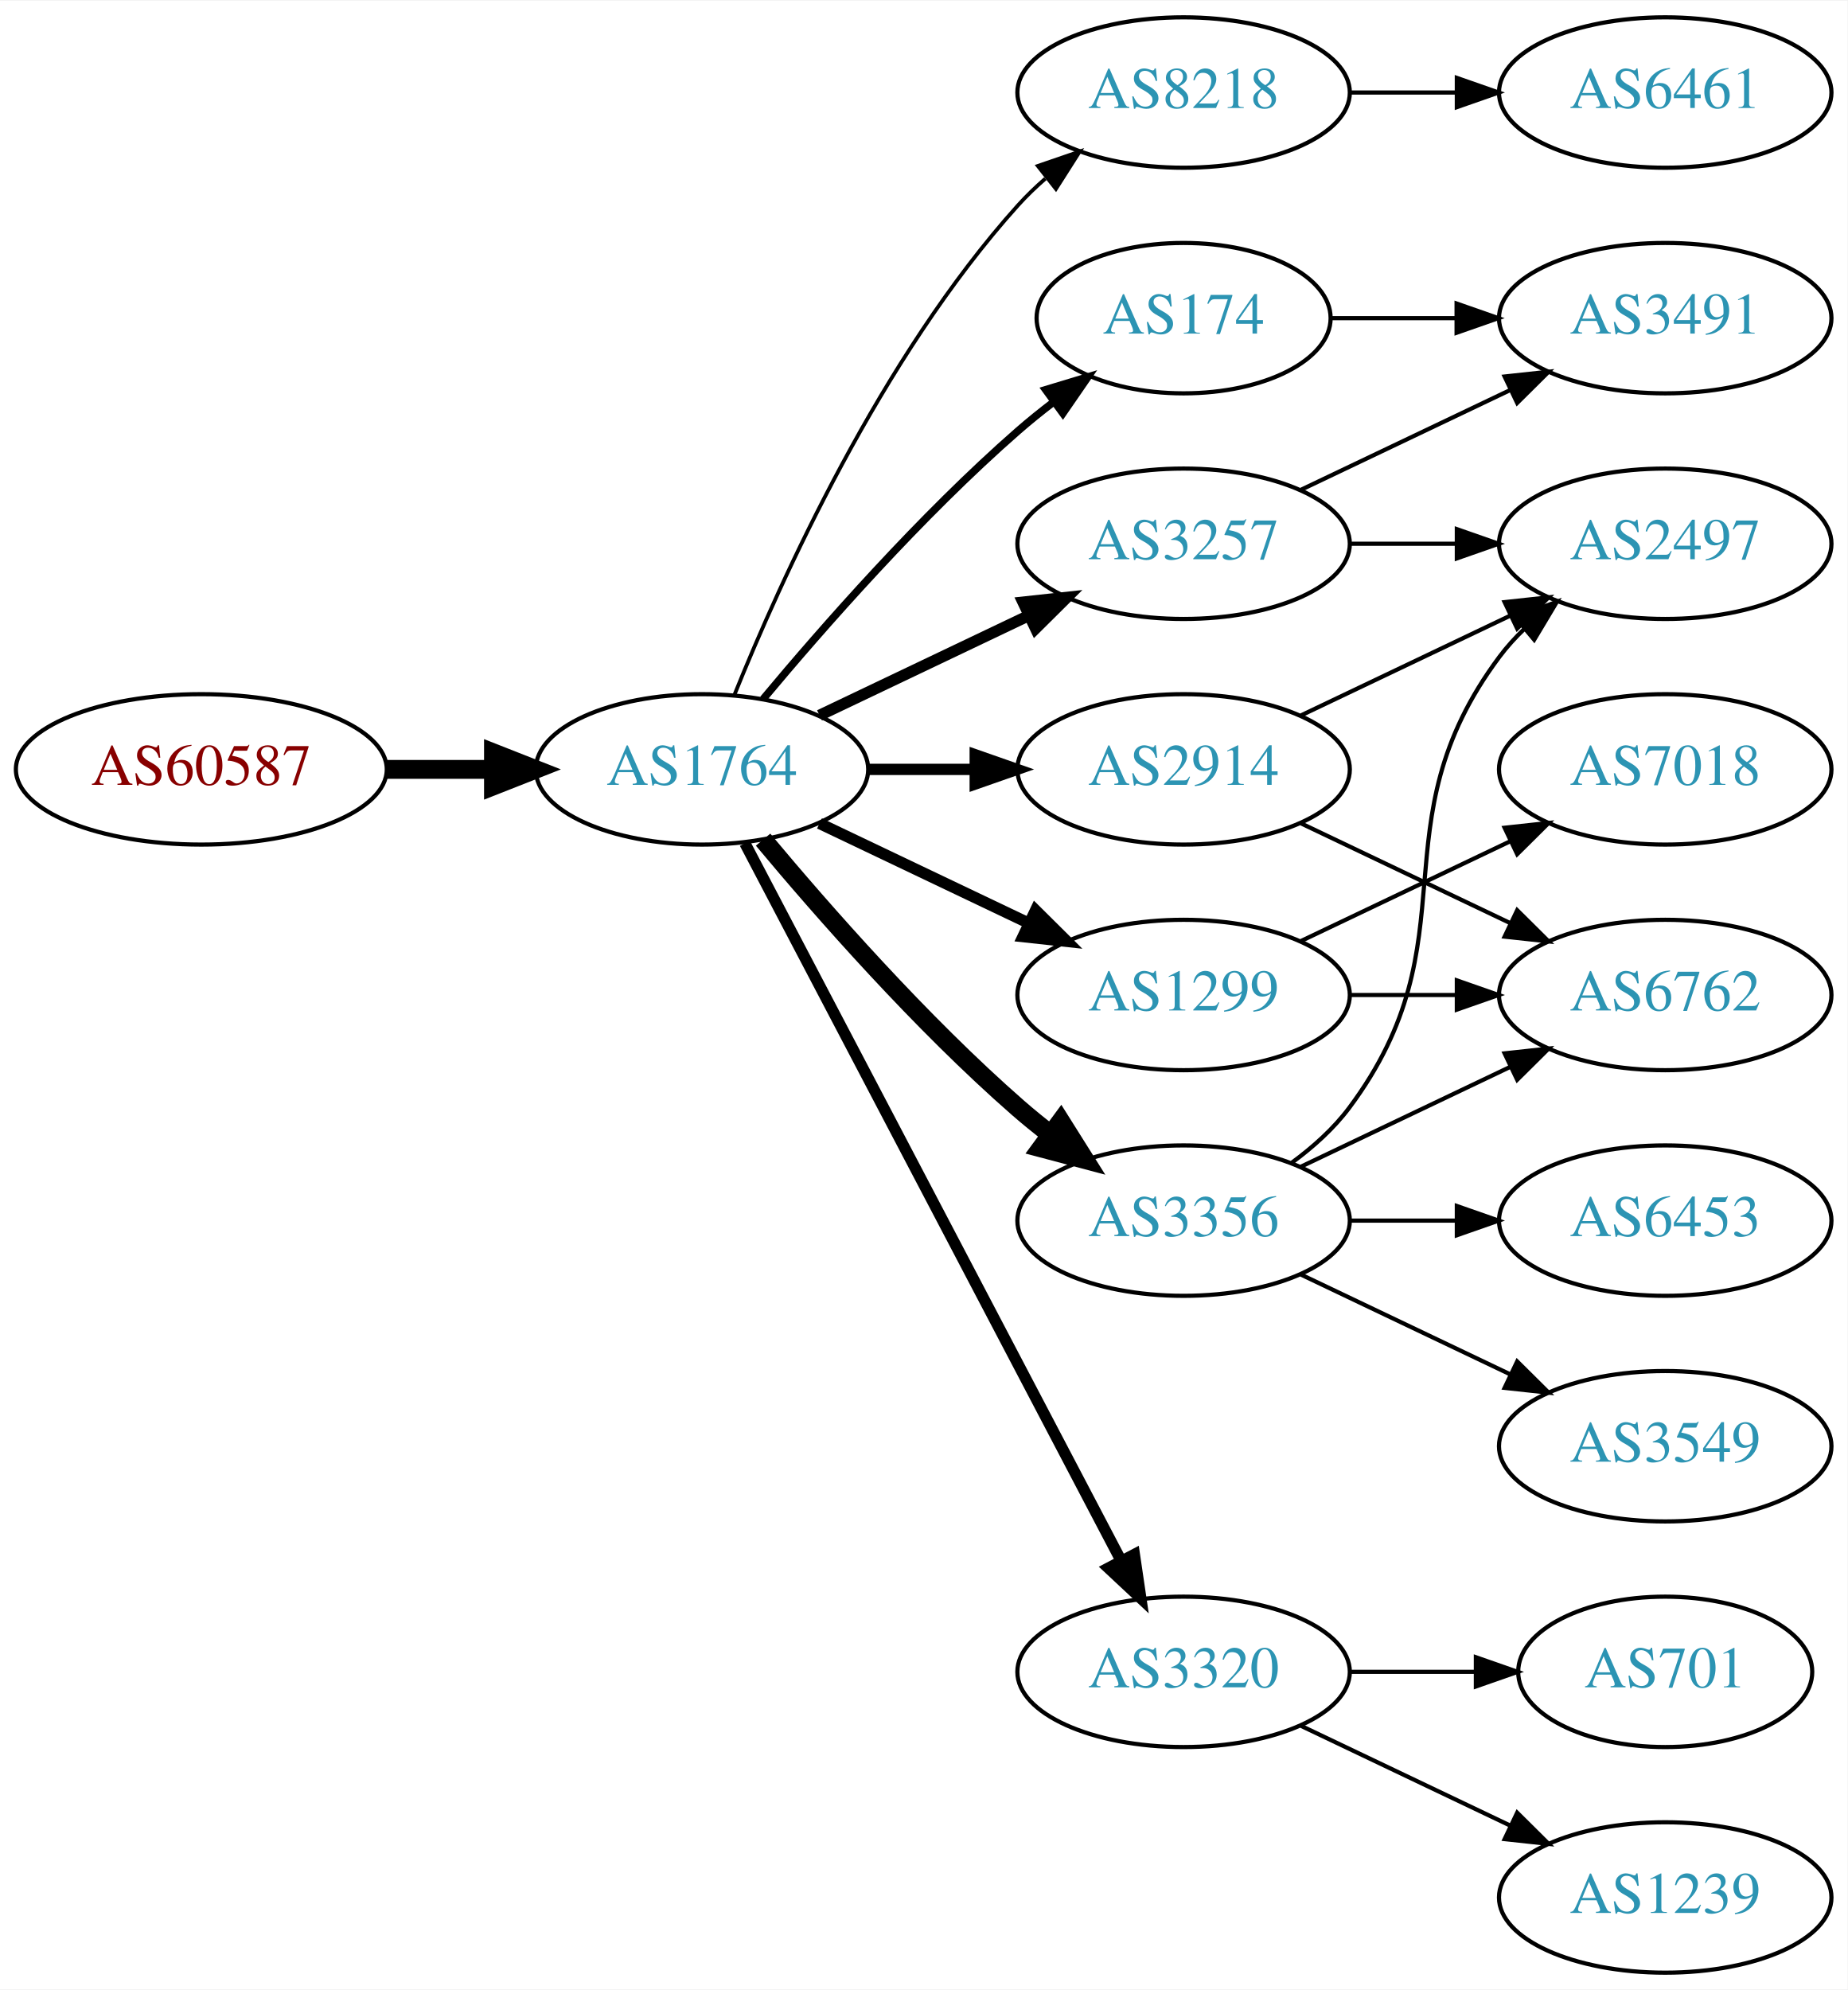
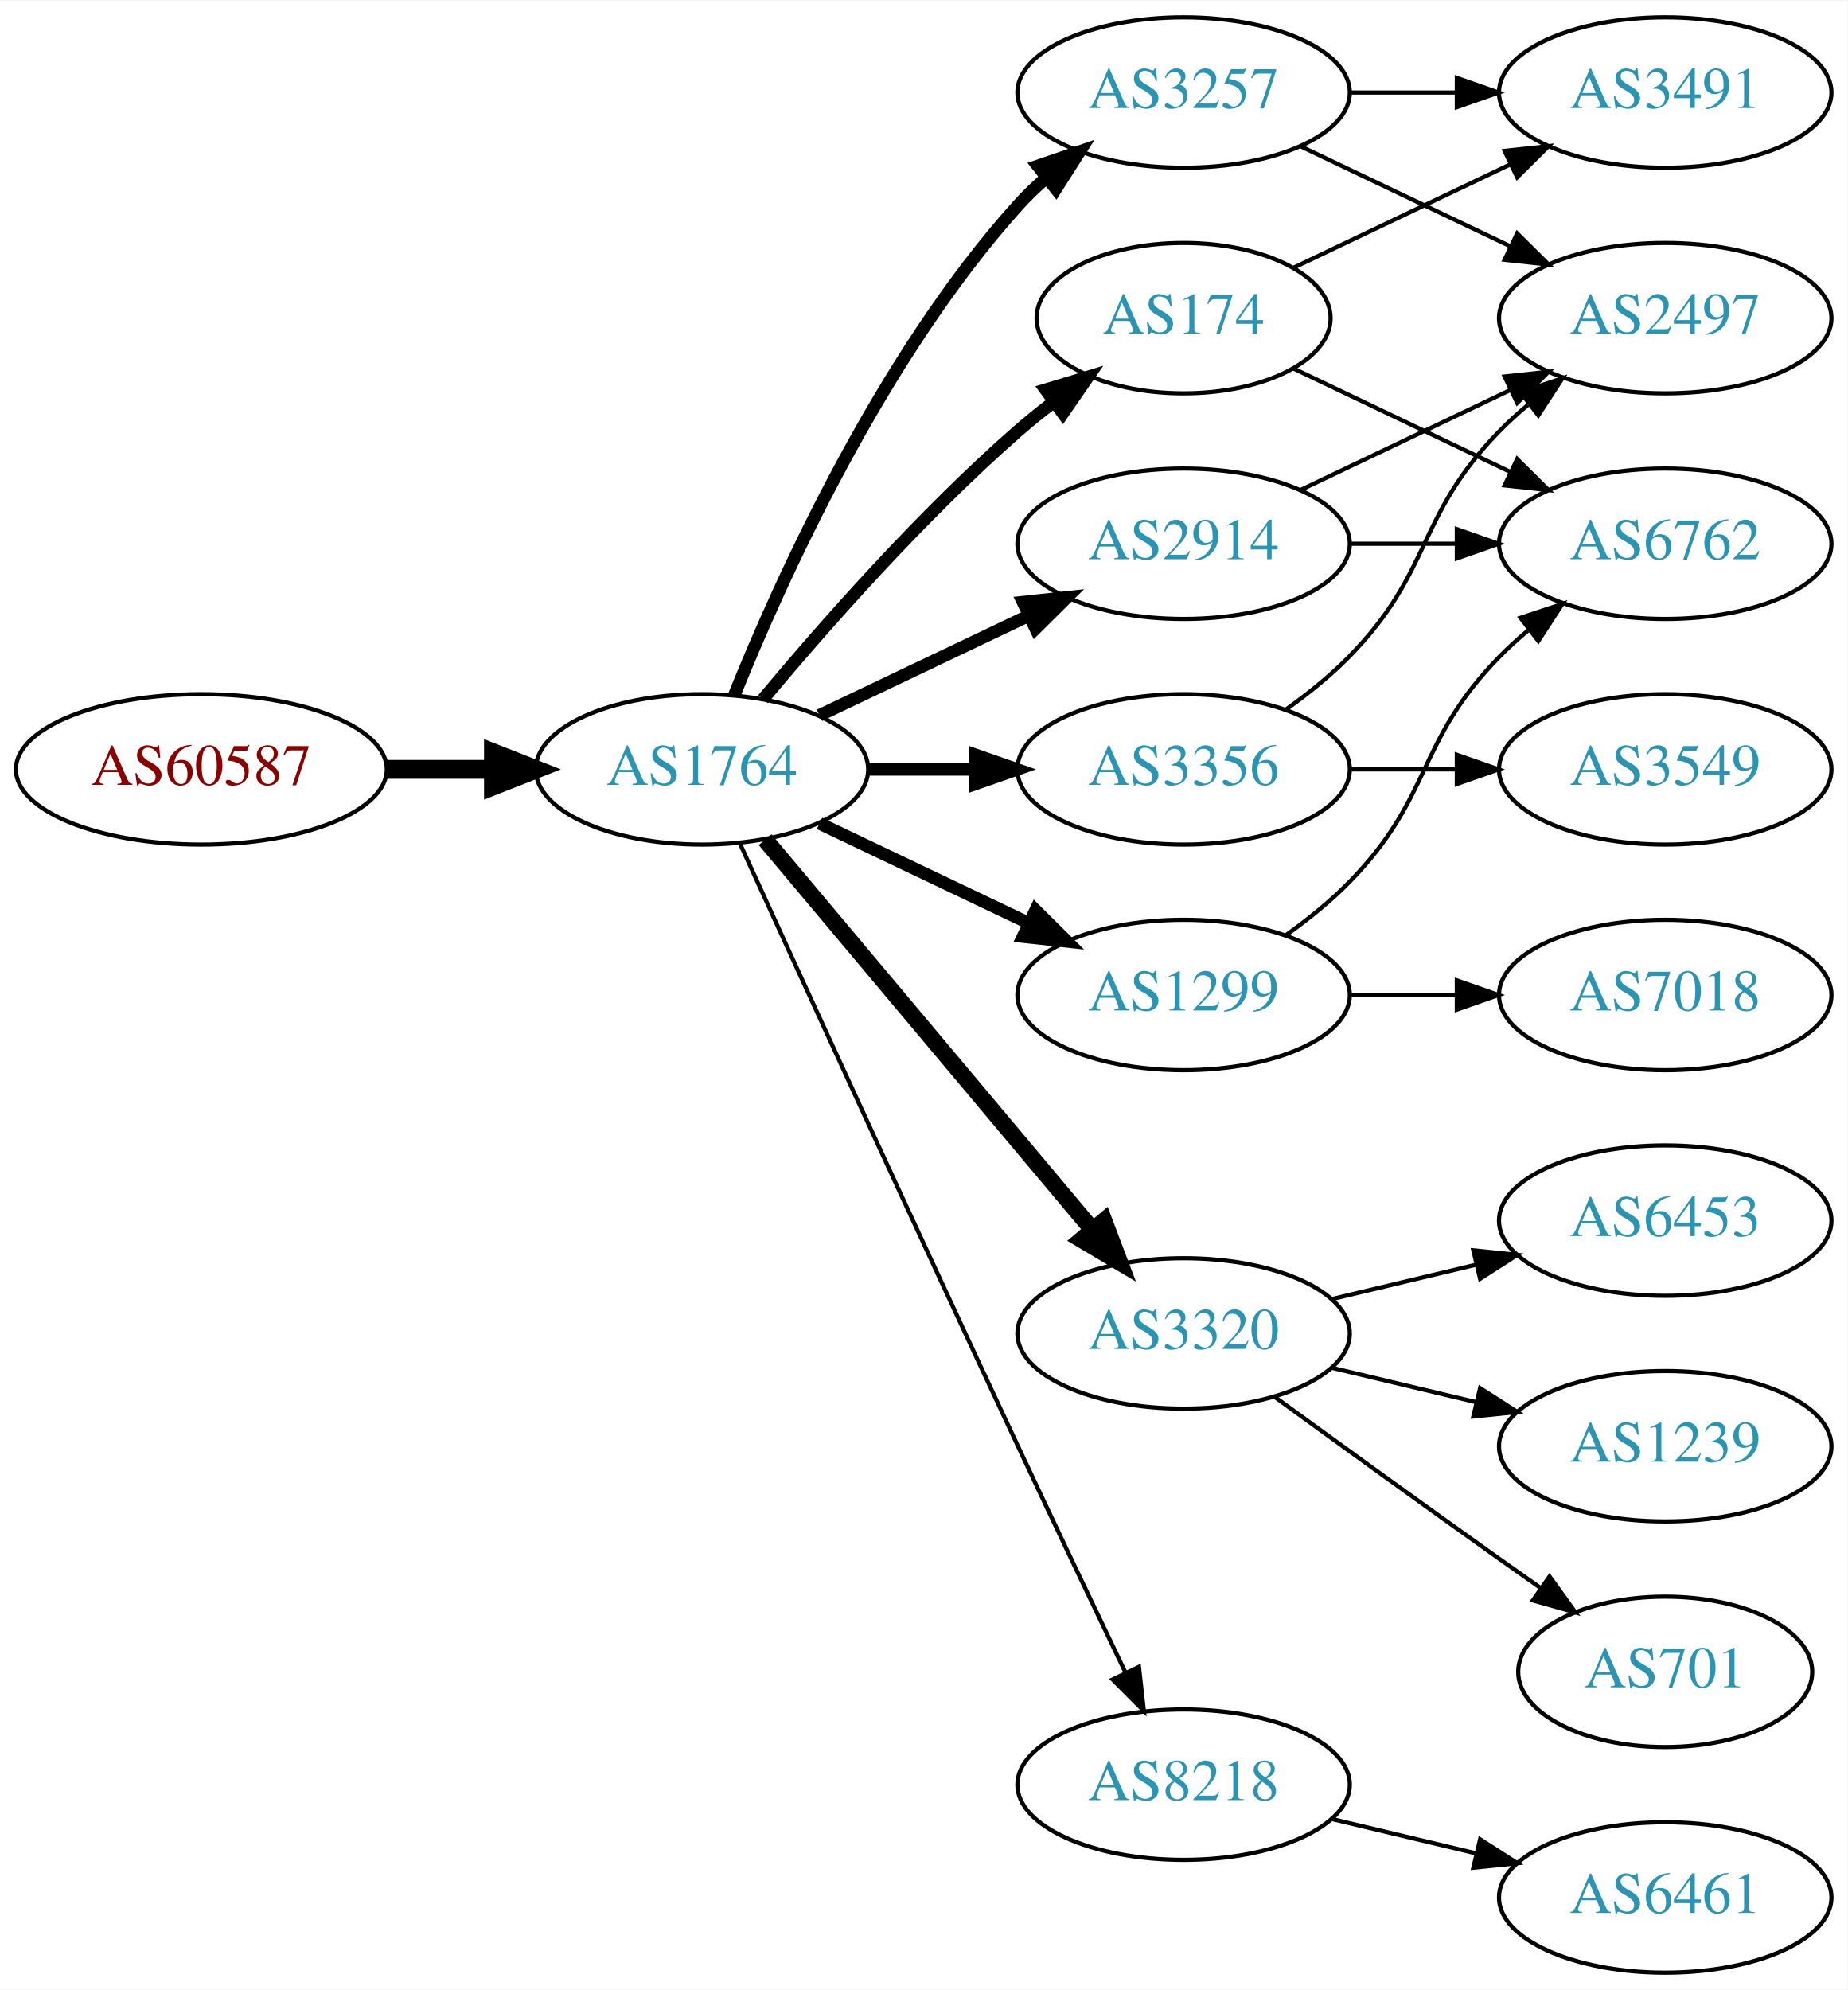
<svg xmlns="http://www.w3.org/2000/svg" xmlns:xlink="http://www.w3.org/1999/xlink" width="442pt" height="476pt" viewBox="0.00 0.00 442.27 476.00">
  <g id="graph0" class="graph" transform="scale(1 1) rotate(0) translate(4 472)">
    <polygon fill="white" stroke="none" points="-4,4 -4,-472 438.271,-472 438.271,4 -4,4" />
    <g id="node1" class="node">
      <g id="a_node1">
        <a xlink:href="/asn/60587" xlink:title="AS60587 ~ XINON GmbH [AT]">
          <ellipse fill="#ffffff" stroke="black" cx="44.196" cy="-288" rx="44.393" ry="18" />
          <text text-anchor="middle" x="44.196" y="-284.3" font-family="Times,serif" font-size="14.00" fill="#880000">AS60587</text>
        </a>
      </g>
    </g>
    <g id="node2" class="node">
      <g id="a_node2">
        <a xlink:href="/asn/1764" xlink:title="AS1764 ~ NEXTLAYER-AS [AT]">
          <ellipse fill="#ffffff" stroke="black" cx="164.039" cy="-288" rx="39.794" ry="18" />
          <text text-anchor="middle" x="164.039" y="-284.3" font-family="Times,serif" font-size="14.00" fill="#2c94b3">AS1764</text>
        </a>
      </g>
    </g>
    <g id="edge1" class="edge">
      <path fill="none" stroke="black" stroke-width="4.5" d="M88.407,-288C96.72,-288 105.482,-288 113.965,-288" />
      <polygon fill="black" stroke="black" stroke-width="4.5" points="114.123,-291.938 124.123,-288 114.123,-284.063 114.123,-291.938" />
    </g>
    <g id="node3" class="node">
      <g id="a_node3">
-         <a xlink:href="/asn/8218" xlink:title="AS8218 ~ legacy Neotelecoms [FR]">
+         <a xlink:href="/asn/3257" xlink:title="AS3257 ~ GTT [DE]">
          <ellipse fill="#ffffff" stroke="black" cx="279.332" cy="-450" rx="39.794" ry="18" />
-           <text text-anchor="middle" x="279.332" y="-446.3" font-family="Times,serif" font-size="14.00" fill="#2c94b3">AS8218</text>
+           <text text-anchor="middle" x="279.332" y="-446.3" font-family="Times,serif" font-size="14.00" fill="#2c94b3">AS3257</text>
        </a>
      </g>
    </g>
    <g id="edge2" class="edge">
-       <path fill="none" stroke="black" stroke-width="0.9" d="M171.786,-305.787C182.837,-333.243 206.891,-386.578 239.685,-423 241.688,-425.224 243.906,-427.363 246.239,-429.397" />
-       <polygon fill="black" stroke="black" stroke-width="0.9" points="244.437,-432.433 254.458,-435.873 248.769,-426.935 244.437,-432.433" />
+       <path fill="none" stroke="black" stroke-width="3" d="M171.786,-305.787C182.837,-333.243 206.891,-386.578 239.685,-423 241.688,-425.224 243.906,-427.363 246.239,-429.397" />
+       <polygon fill="black" stroke="black" stroke-width="3" points="244.437,-432.433 254.458,-435.873 248.769,-426.935 244.437,-432.433" />
    </g>
    <g id="node4" class="node">
      <g id="a_node4">
+         <a xlink:href="/asn/2914" xlink:title="AS2914 ~ NTT America, Inc. [US]">
+           <ellipse fill="#ffffff" stroke="black" cx="279.332" cy="-342" rx="39.794" ry="18" />
+           <text text-anchor="middle" x="279.332" y="-338.3" font-family="Times,serif" font-size="14.00" fill="#2c94b3">AS2914</text>
+         </a>
+       </g>
+     </g>
+     <g id="edge3" class="edge">
+       <path fill="none" stroke="black" stroke-width="3" d="M192.175,-300.934C207.169,-308.081 225.99,-317.052 242.213,-324.785" />
+       <polygon fill="black" stroke="black" stroke-width="3" points="240.884,-328.028 251.417,-329.171 243.895,-321.709 240.884,-328.028" />
+     </g>
+     <g id="node5" class="node">
+       <g id="a_node5">
        <a xlink:href="/asn/174" xlink:title="AS174 ~ Cogent Communications [US]">
          <ellipse fill="#ffffff" stroke="black" cx="279.332" cy="-396" rx="35.194" ry="18" />
          <text text-anchor="middle" x="279.332" y="-392.3" font-family="Times,serif" font-size="14.00" fill="#2c94b3">AS174</text>
        </a>
      </g>
    </g>
-     <g id="edge3" class="edge">
-       <path fill="none" stroke="black" stroke-width="1.8" d="M178.669,-304.817C192.951,-321.929 216.498,-348.745 239.685,-369 242.355,-371.332 245.228,-373.648 248.158,-375.886" />
-       <polygon fill="black" stroke="black" stroke-width="1.8" points="246.309,-378.87 256.449,-381.939 250.436,-373.216 246.309,-378.87" />
-     </g>
-     <g id="node5" class="node">
-       <g id="a_node5">
-         <a xlink:href="/asn/2914" xlink:title="AS2914 ~ NTT America, Inc. [US]">
-           <ellipse fill="#ffffff" stroke="black" cx="279.332" cy="-288" rx="39.794" ry="18" />
-           <text text-anchor="middle" x="279.332" y="-284.3" font-family="Times,serif" font-size="14.00" fill="#2c94b3">AS2914</text>
-         </a>
-       </g>
-     </g>
    <g id="edge4" class="edge">
-       <path fill="none" stroke="black" stroke-width="2.7" d="M203.711,-288C211.914,-288 220.678,-288 229.21,-288" />
-       <polygon fill="black" stroke="black" stroke-width="2.7" points="229.449,-291.5 239.449,-288 229.449,-284.5 229.449,-291.5" />
+       <path fill="none" stroke="black" stroke-width="3" d="M178.669,-304.817C192.951,-321.929 216.498,-348.745 239.685,-369 242.355,-371.332 245.228,-373.648 248.158,-375.886" />
+       <polygon fill="black" stroke="black" stroke-width="3" points="246.309,-378.87 256.449,-381.939 250.436,-373.216 246.309,-378.87" />
    </g>
    <g id="node6" class="node">
      <g id="a_node6">
-         <a xlink:href="/asn/3257" xlink:title="AS3257 ~ GTT [DE]">
-           <ellipse fill="#ffffff" stroke="black" cx="279.332" cy="-342" rx="39.794" ry="18" />
-           <text text-anchor="middle" x="279.332" y="-338.3" font-family="Times,serif" font-size="14.00" fill="#2c94b3">AS3257</text>
+         <a xlink:href="/asn/3356" xlink:title="AS3356 ~ Level 3 Parent, LLC [US]">
+           <ellipse fill="#ffffff" stroke="black" cx="279.332" cy="-288" rx="39.794" ry="18" />
+           <text text-anchor="middle" x="279.332" y="-284.3" font-family="Times,serif" font-size="14.00" fill="#2c94b3">AS3356</text>
        </a>
      </g>
    </g>
    <g id="edge5" class="edge">
-       <path fill="none" stroke="black" stroke-width="2.7" d="M192.175,-300.934C207.169,-308.081 225.99,-317.052 242.213,-324.785" />
-       <polygon fill="black" stroke="black" stroke-width="2.7" points="240.884,-328.028 251.417,-329.171 243.895,-321.709 240.884,-328.028" />
+       <path fill="none" stroke="black" stroke-width="3" d="M203.711,-288C211.914,-288 220.678,-288 229.21,-288" />
+       <polygon fill="black" stroke="black" stroke-width="3" points="229.449,-291.5 239.449,-288 229.449,-284.5 229.449,-291.5" />
    </g>
    <g id="node7" class="node">
      <g id="a_node7">
        <a xlink:href="/asn/1299" xlink:title="AS1299 ~ Telia Carrier [EU]">
          <ellipse fill="#ffffff" stroke="black" cx="279.332" cy="-234" rx="39.794" ry="18" />
          <text text-anchor="middle" x="279.332" y="-230.3" font-family="Times,serif" font-size="14.00" fill="#2c94b3">AS1299</text>
        </a>
      </g>
    </g>
    <g id="edge6" class="edge">
-       <path fill="none" stroke="black" stroke-width="2.7" d="M192.175,-275.066C207.169,-267.919 225.99,-258.948 242.213,-251.215" />
-       <polygon fill="black" stroke="black" stroke-width="2.7" points="243.895,-254.291 251.417,-246.829 240.884,-247.972 243.895,-254.291" />
+       <path fill="none" stroke="black" stroke-width="3" d="M192.175,-275.066C207.169,-267.919 225.99,-258.948 242.213,-251.215" />
+       <polygon fill="black" stroke="black" stroke-width="3" points="243.895,-254.291 251.417,-246.829 240.884,-247.972 243.895,-254.291" />
    </g>
    <g id="node8" class="node">
      <g id="a_node8">
-         <a xlink:href="/asn/3356" xlink:title="AS3356 ~ Level 3 Parent, LLC [US]">
-           <ellipse fill="#ffffff" stroke="black" cx="279.332" cy="-180" rx="39.794" ry="18" />
-           <text text-anchor="middle" x="279.332" y="-176.3" font-family="Times,serif" font-size="14.00" fill="#2c94b3">AS3356</text>
+         <a xlink:href="/asn/3320" xlink:title="AS3320 ~ DTAG [DE]">
+           <ellipse fill="#ffffff" stroke="black" cx="279.332" cy="-153" rx="39.794" ry="18" />
+           <text text-anchor="middle" x="279.332" y="-149.3" font-family="Times,serif" font-size="14.00" fill="#2c94b3">AS3320</text>
        </a>
      </g>
    </g>
    <g id="edge7" class="edge">
-       <path fill="none" stroke="black" stroke-width="4.5" d="M178.669,-271.183C192.951,-254.071 216.498,-227.255 239.685,-207 242.151,-204.846 244.789,-202.706 247.487,-200.628" />
-       <polygon fill="black" stroke="black" stroke-width="4.5" points="249.919,-203.727 255.641,-194.63 245.252,-197.384 249.919,-203.727" />
+       <path fill="none" stroke="black" stroke-width="4" d="M179.158,-271.175C198.833,-247.731 234.637,-205.066 257.415,-177.924" />
+       <polygon fill="black" stroke="black" stroke-width="4" points="260.287,-179.947 264.034,-170.037 254.925,-175.447 260.287,-179.947" />
    </g>
    <g id="node9" class="node">
      <g id="a_node9">
-         <a xlink:href="/asn/3320" xlink:title="AS3320 ~ DTAG [DE]">
-           <ellipse fill="#ffffff" stroke="black" cx="279.332" cy="-72" rx="39.794" ry="18" />
-           <text text-anchor="middle" x="279.332" y="-68.3" font-family="Times,serif" font-size="14.00" fill="#2c94b3">AS3320</text>
+         <a xlink:href="/asn/8218" xlink:title="AS8218 ~ legacy Neotelecoms [FR]">
+           <ellipse fill="#ffffff" stroke="black" cx="279.332" cy="-45" rx="39.794" ry="18" />
+           <text text-anchor="middle" x="279.332" y="-41.3" font-family="Times,serif" font-size="14.00" fill="#2c94b3">AS8218</text>
        </a>
      </g>
    </g>
    <g id="edge8" class="edge">
-       <path fill="none" stroke="black" stroke-width="2.7" d="M174.31,-270.324C194.151,-232.495 240.829,-143.501 264.316,-98.722" />
-       <polygon fill="black" stroke="black" stroke-width="2.7" points="267.546,-100.099 269.091,-89.618 261.347,-96.848 267.546,-100.099" />
+       <path fill="none" stroke="black" d="M173.026,-270.464C186.602,-240.704 215.099,-178.43 239.685,-126 248.176,-107.892 257.868,-87.579 265.422,-71.825" />
+       <polygon fill="black" stroke="black" points="268.647,-73.195 269.82,-62.665 262.337,-70.165 268.647,-73.195" />
    </g>
    <g id="node10" class="node">
      <g id="a_node10">
-         <a xlink:href="/asn/6461" xlink:title="AS6461 ~ ZAYO-6461 [US]">
+         <a xlink:href="/asn/3491" xlink:title="AS3491 ~ PCCW Global, Inc. [US]">
          <ellipse fill="#ffffff" stroke="black" cx="394.625" cy="-450" rx="39.794" ry="18" />
-           <text text-anchor="middle" x="394.625" y="-446.3" font-family="Times,serif" font-size="14.00" fill="#2c94b3">AS6461</text>
-         </a>
-       </g>
-     </g>
-     <g id="edge9" class="edge">
+           <text text-anchor="middle" x="394.625" y="-446.3" font-family="Times,serif" font-size="14.00" fill="#2c94b3">AS3491</text>
+         </a>
+       </g>
+     </g>
+     <g id="edge13" class="edge">
      <path fill="none" stroke="black" d="M319.004,-450C327.207,-450 335.971,-450 344.503,-450" />
      <polygon fill="black" stroke="black" points="344.742,-453.5 354.742,-450 344.742,-446.5 344.742,-453.5" />
    </g>
+     <g id="node13" class="node">
+       <g id="a_node13">
+         <a xlink:href="/asn/2497" xlink:title="AS2497 ~ Internet Initiative Japan Inc. [JP]">
+           <ellipse fill="#ffffff" stroke="black" cx="394.625" cy="-396" rx="39.794" ry="18" />
+           <text text-anchor="middle" x="394.625" y="-392.3" font-family="Times,serif" font-size="14.00" fill="#2c94b3">AS2497</text>
+         </a>
+       </g>
+     </g>
+     <g id="edge14" class="edge">
+       <path fill="none" stroke="black" d="M307.468,-437.066C322.462,-429.919 341.283,-420.948 357.506,-413.215" />
+       <polygon fill="black" stroke="black" points="359.188,-416.291 366.71,-408.829 356.177,-409.972 359.188,-416.291" />
+     </g>
    <g id="node11" class="node">
      <g id="a_node11">
-         <a xlink:href="/asn/3491" xlink:title="AS3491 ~ PCCW Global, Inc. [US]">
-           <ellipse fill="#ffffff" stroke="black" cx="394.625" cy="-396" rx="39.794" ry="18" />
-           <text text-anchor="middle" x="394.625" y="-392.3" font-family="Times,serif" font-size="14.00" fill="#2c94b3">AS3491</text>
-         </a>
-       </g>
-     </g>
-     <g id="edge10" class="edge">
-       <path fill="none" stroke="black" d="M314.631,-396C324.008,-396 334.358,-396 344.393,-396" />
-       <polygon fill="black" stroke="black" points="344.681,-399.5 354.681,-396 344.681,-392.5 344.681,-399.5" />
-     </g>
-     <g id="node13" class="node">
-       <g id="a_node13">
        <a xlink:href="/asn/6762" xlink:title="AS6762 ~ TELECOM ITALIA SPARKLE S.p.A. [IT]">
-           <ellipse fill="#ffffff" stroke="black" cx="394.625" cy="-234" rx="39.794" ry="18" />
-           <text text-anchor="middle" x="394.625" y="-230.3" font-family="Times,serif" font-size="14.00" fill="#2c94b3">AS6762</text>
-         </a>
-       </g>
-     </g>
-     <g id="edge16" class="edge">
-       <path fill="none" stroke="black" d="M307.468,-275.066C322.462,-267.919 341.283,-258.948 357.506,-251.215" />
-       <polygon fill="black" stroke="black" points="359.188,-254.291 366.71,-246.829 356.177,-247.972 359.188,-254.291" />
-     </g>
-     <g id="node15" class="node">
-       <g id="a_node15">
-         <a xlink:href="/asn/2497" xlink:title="AS2497 ~ Internet Initiative Japan Inc. [JP]">
          <ellipse fill="#ffffff" stroke="black" cx="394.625" cy="-342" rx="39.794" ry="18" />
-           <text text-anchor="middle" x="394.625" y="-338.3" font-family="Times,serif" font-size="14.00" fill="#2c94b3">AS2497</text>
-         </a>
-       </g>
-     </g>
-     <g id="edge15" class="edge">
-       <path fill="none" stroke="black" d="M307.468,-300.934C322.462,-308.081 341.283,-317.052 357.506,-324.785" />
-       <polygon fill="black" stroke="black" points="356.177,-328.028 366.71,-329.171 359.188,-321.709 356.177,-328.028" />
-     </g>
-     <g id="edge21" class="edge">
+           <text text-anchor="middle" x="394.625" y="-338.3" font-family="Times,serif" font-size="14.00" fill="#2c94b3">AS6762</text>
+         </a>
+       </g>
+     </g>
+     <g id="edge17" class="edge">
+       <path fill="none" stroke="black" d="M319.004,-342C327.207,-342 335.971,-342 344.503,-342" />
+       <polygon fill="black" stroke="black" points="344.742,-345.5 354.742,-342 344.742,-338.5 344.742,-345.5" />
+     </g>
+     <g id="edge18" class="edge">
      <path fill="none" stroke="black" d="M307.468,-354.934C322.462,-362.081 341.283,-371.052 357.506,-378.785" />
      <polygon fill="black" stroke="black" points="356.177,-382.028 366.71,-383.171 359.188,-375.709 356.177,-382.028" />
    </g>
-     <g id="edge22" class="edge">
-       <path fill="none" stroke="black" d="M319.004,-342C327.207,-342 335.971,-342 344.503,-342" />
-       <polygon fill="black" stroke="black" points="344.742,-345.5 354.742,-342 344.742,-338.5 344.742,-345.5" />
-     </g>
-     <g id="edge17" class="edge">
-       <path fill="none" stroke="black" d="M319.004,-234C327.207,-234 335.971,-234 344.503,-234" />
-       <polygon fill="black" stroke="black" points="344.742,-237.5 354.742,-234 344.742,-230.5 344.742,-237.5" />
-     </g>
-     <g id="node16" class="node">
-       <g id="a_node16">
-         <a xlink:href="/asn/7018" xlink:title="AS7018 ~ AT&amp;T Services, Inc. [US]">
-           <ellipse fill="#ffffff" stroke="black" cx="394.625" cy="-288" rx="39.794" ry="18" />
-           <text text-anchor="middle" x="394.625" y="-284.3" font-family="Times,serif" font-size="14.00" fill="#2c94b3">AS7018</text>
-         </a>
-       </g>
-     </g>
-     <g id="edge18" class="edge">
-       <path fill="none" stroke="black" d="M307.468,-246.934C322.462,-254.081 341.283,-263.052 357.506,-270.785" />
-       <polygon fill="black" stroke="black" points="356.177,-274.028 366.71,-275.171 359.188,-267.709 356.177,-274.028" />
+     <g id="edge9" class="edge">
+       <path fill="none" stroke="black" d="M305.757,-408.119C321.059,-415.413 340.783,-424.814 357.665,-432.86" />
+       <polygon fill="black" stroke="black" points="356.172,-436.026 366.705,-437.169 359.184,-429.707 356.172,-436.026" />
+     </g>
+     <g id="edge10" class="edge">
+       <path fill="none" stroke="black" d="M305.757,-383.881C321.059,-376.587 340.783,-367.186 357.665,-359.14" />
+       <polygon fill="black" stroke="black" points="359.184,-362.293 366.705,-354.831 356.172,-355.974 359.184,-362.293" />
    </g>
    <g id="node12" class="node">
      <g id="a_node12">
        <a xlink:href="/asn/3549" xlink:title="AS3549 ~ Level 3 Parent, LLC [US]">
-           <ellipse fill="#ffffff" stroke="black" cx="394.625" cy="-126" rx="39.794" ry="18" />
-           <text text-anchor="middle" x="394.625" y="-122.3" font-family="Times,serif" font-size="14.00" fill="#2c94b3">AS3549</text>
+           <ellipse fill="#ffffff" stroke="black" cx="394.625" cy="-288" rx="39.794" ry="18" />
+           <text text-anchor="middle" x="394.625" y="-284.3" font-family="Times,serif" font-size="14.00" fill="#2c94b3">AS3549</text>
        </a>
      </g>
    </g>
    <g id="edge11" class="edge">
-       <path fill="none" stroke="black" d="M307.468,-167.066C322.462,-159.919 341.283,-150.948 357.506,-143.215" />
-       <polygon fill="black" stroke="black" points="359.188,-146.291 366.71,-138.829 356.177,-139.972 359.188,-146.291" />
+       <path fill="none" stroke="black" d="M319.004,-288C327.207,-288 335.971,-288 344.503,-288" />
+       <polygon fill="black" stroke="black" points="344.742,-291.5 354.742,-288 344.742,-284.5 344.742,-291.5" />
    </g>
    <g id="edge12" class="edge">
-       <path fill="none" stroke="black" d="M307.468,-192.934C322.462,-200.081 341.283,-209.052 357.506,-216.785" />
-       <polygon fill="black" stroke="black" points="356.177,-220.028 366.71,-221.171 359.188,-213.709 356.177,-220.028" />
+       <path fill="none" stroke="black" d="M303.926,-302.389C309.182,-306.148 314.513,-310.437 318.978,-315 339.151,-335.617 334.806,-348.383 354.978,-369 357.071,-371.139 359.354,-373.218 361.731,-375.21" />
+       <polygon fill="black" stroke="black" points="359.974,-378.275 370.031,-381.611 364.249,-372.732 359.974,-378.275" />
+     </g>
+     <g id="edge16" class="edge">
+       <path fill="none" stroke="black" d="M303.926,-248.389C309.182,-252.148 314.513,-256.437 318.978,-261 339.151,-281.617 334.806,-294.383 354.978,-315 357.071,-317.139 359.354,-319.218 361.731,-321.21" />
+       <polygon fill="black" stroke="black" points="359.974,-324.275 370.031,-327.611 364.249,-318.732 359.974,-324.275" />
    </g>
    <g id="node14" class="node">
      <g id="a_node14">
+         <a xlink:href="/asn/7018" xlink:title="AS7018 ~ AT&amp;T Services, Inc. [US]">
+           <ellipse fill="#ffffff" stroke="black" cx="394.625" cy="-234" rx="39.794" ry="18" />
+           <text text-anchor="middle" x="394.625" y="-230.3" font-family="Times,serif" font-size="14.00" fill="#2c94b3">AS7018</text>
+         </a>
+       </g>
+     </g>
+     <g id="edge15" class="edge">
+       <path fill="none" stroke="black" d="M319.004,-234C327.207,-234 335.971,-234 344.503,-234" />
+       <polygon fill="black" stroke="black" points="344.742,-237.5 354.742,-234 344.742,-230.5 344.742,-237.5" />
+     </g>
+     <g id="node15" class="node">
+       <g id="a_node15">
        <a xlink:href="/asn/6453" xlink:title="AS6453 ~ TATA COMMUNICATIONS (AMERICA) INC [US]">
          <ellipse fill="#ffffff" stroke="black" cx="394.625" cy="-180" rx="39.794" ry="18" />
          <text text-anchor="middle" x="394.625" y="-176.3" font-family="Times,serif" font-size="14.00" fill="#2c94b3">AS6453</text>
        </a>
      </g>
    </g>
-     <g id="edge13" class="edge">
-       <path fill="none" stroke="black" d="M319.004,-180C327.207,-180 335.971,-180 344.503,-180" />
-       <polygon fill="black" stroke="black" points="344.742,-183.5 354.742,-180 344.742,-176.5 344.742,-183.5" />
-     </g>
-     <g id="edge14" class="edge">
-       <path fill="none" stroke="black" d="M305.262,-193.882C310.338,-197.611 315.256,-202.016 318.978,-207 349.249,-247.542 324.707,-274.458 354.978,-315 356.723,-317.336 358.73,-319.545 360.893,-321.617" />
-       <polygon fill="black" stroke="black" points="358.771,-324.405 368.694,-328.118 363.253,-319.027 358.771,-324.405" />
+     <g id="edge19" class="edge">
+       <path fill="none" stroke="black" d="M314.939,-161.248C325.81,-163.838 337.964,-166.735 349.407,-169.462" />
+       <polygon fill="black" stroke="black" points="348.69,-172.889 359.229,-171.803 350.313,-166.08 348.69,-172.889" />
+     </g>
+     <g id="node16" class="node">
+       <g id="a_node16">
+         <a xlink:href="/asn/1239" xlink:title="AS1239 ~ Sprint [US]">
+           <ellipse fill="#ffffff" stroke="black" cx="394.625" cy="-126" rx="39.794" ry="18" />
+           <text text-anchor="middle" x="394.625" y="-122.3" font-family="Times,serif" font-size="14.00" fill="#2c94b3">AS1239</text>
+         </a>
+       </g>
+     </g>
+     <g id="edge20" class="edge">
+       <path fill="none" stroke="black" d="M314.939,-144.752C325.81,-142.162 337.964,-139.265 349.407,-136.538" />
+       <polygon fill="black" stroke="black" points="350.313,-139.92 359.229,-134.197 348.69,-133.111 350.313,-139.92" />
    </g>
    <g id="node17" class="node">
      <g id="a_node17">
-         <a xlink:href="/asn/1239" xlink:title="AS1239 ~ Sprint [US]">
-           <ellipse fill="#ffffff" stroke="black" cx="394.625" cy="-18" rx="39.794" ry="18" />
-           <text text-anchor="middle" x="394.625" y="-14.3" font-family="Times,serif" font-size="14.00" fill="#2c94b3">AS1239</text>
-         </a>
-       </g>
-     </g>
-     <g id="edge19" class="edge">
-       <path fill="none" stroke="black" d="M307.468,-59.066C322.462,-51.919 341.283,-42.948 357.506,-35.215" />
-       <polygon fill="black" stroke="black" points="359.188,-38.291 366.71,-30.829 356.177,-31.972 359.188,-38.291" />
-     </g>
-     <g id="node18" class="node">
-       <g id="a_node18">
        <a xlink:href="/asn/701" xlink:title="AS701 ~ UUNET [US]">
          <ellipse fill="#ffffff" stroke="black" cx="394.625" cy="-72" rx="35.194" ry="18" />
          <text text-anchor="middle" x="394.625" y="-68.3" font-family="Times,serif" font-size="14.00" fill="#2c94b3">AS701</text>
        </a>
      </g>
    </g>
-     <g id="edge20" class="edge">
-       <path fill="none" stroke="black" d="M319.004,-72C328.709,-72 339.2,-72 349.163,-72" />
-       <polygon fill="black" stroke="black" points="349.299,-75.5 359.299,-72 349.299,-68.5 349.299,-75.5" />
+     <g id="edge21" class="edge">
+       <path fill="none" stroke="black" d="M301.18,-137.778C316.114,-126.909 336.727,-111.975 354.978,-99 358.188,-96.718 361.557,-94.339 364.912,-91.982" />
+       <polygon fill="black" stroke="black" points="366.94,-94.834 373.123,-86.23 362.924,-89.101 366.94,-94.834" />
+     </g>
+     <g id="node18" class="node">
+       <g id="a_node18">
+         <a xlink:href="/asn/6461" xlink:title="AS6461 ~ Zayo Bandwidth [US]">
+           <ellipse fill="#ffffff" stroke="black" cx="394.625" cy="-18" rx="39.794" ry="18" />
+           <text text-anchor="middle" x="394.625" y="-14.3" font-family="Times,serif" font-size="14.00" fill="#2c94b3">AS6461</text>
+         </a>
+       </g>
+     </g>
+     <g id="edge22" class="edge">
+       <path fill="none" stroke="black" d="M314.939,-36.752C325.81,-34.162 337.964,-31.265 349.407,-28.538" />
+       <polygon fill="black" stroke="black" points="350.313,-31.92 359.229,-26.197 348.69,-25.111 350.313,-31.92" />
    </g>
  </g>
</svg>
